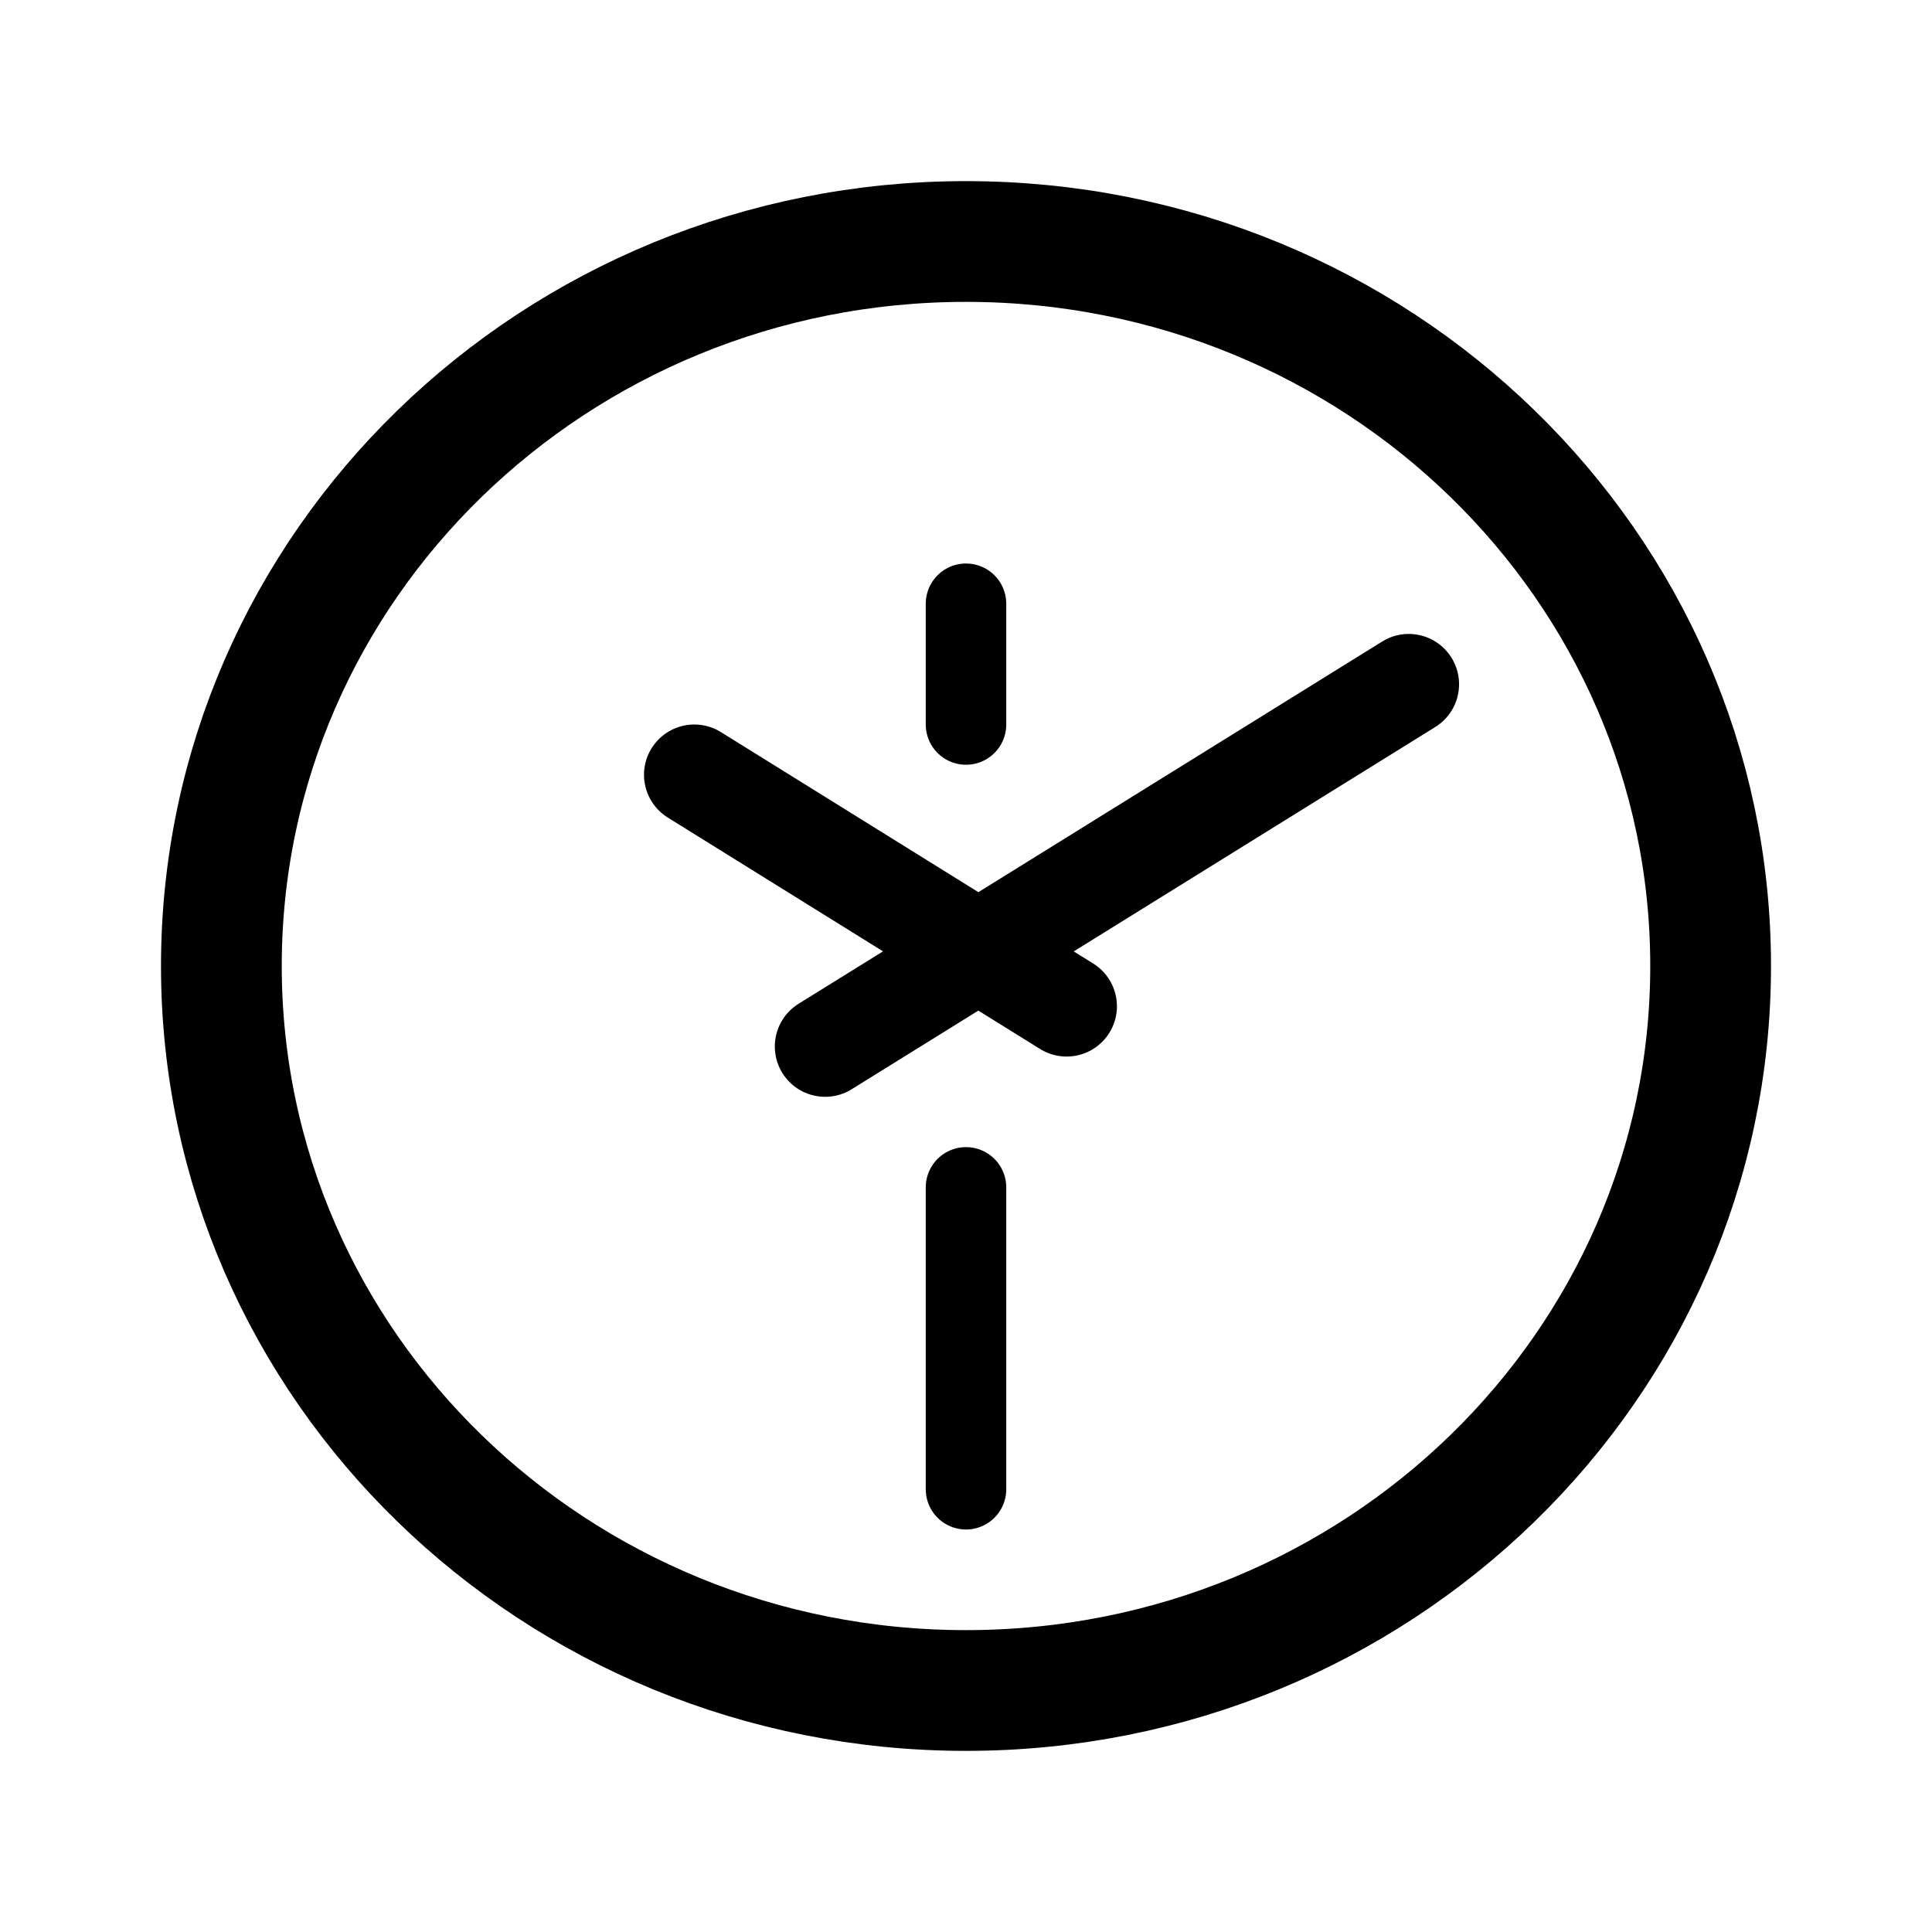
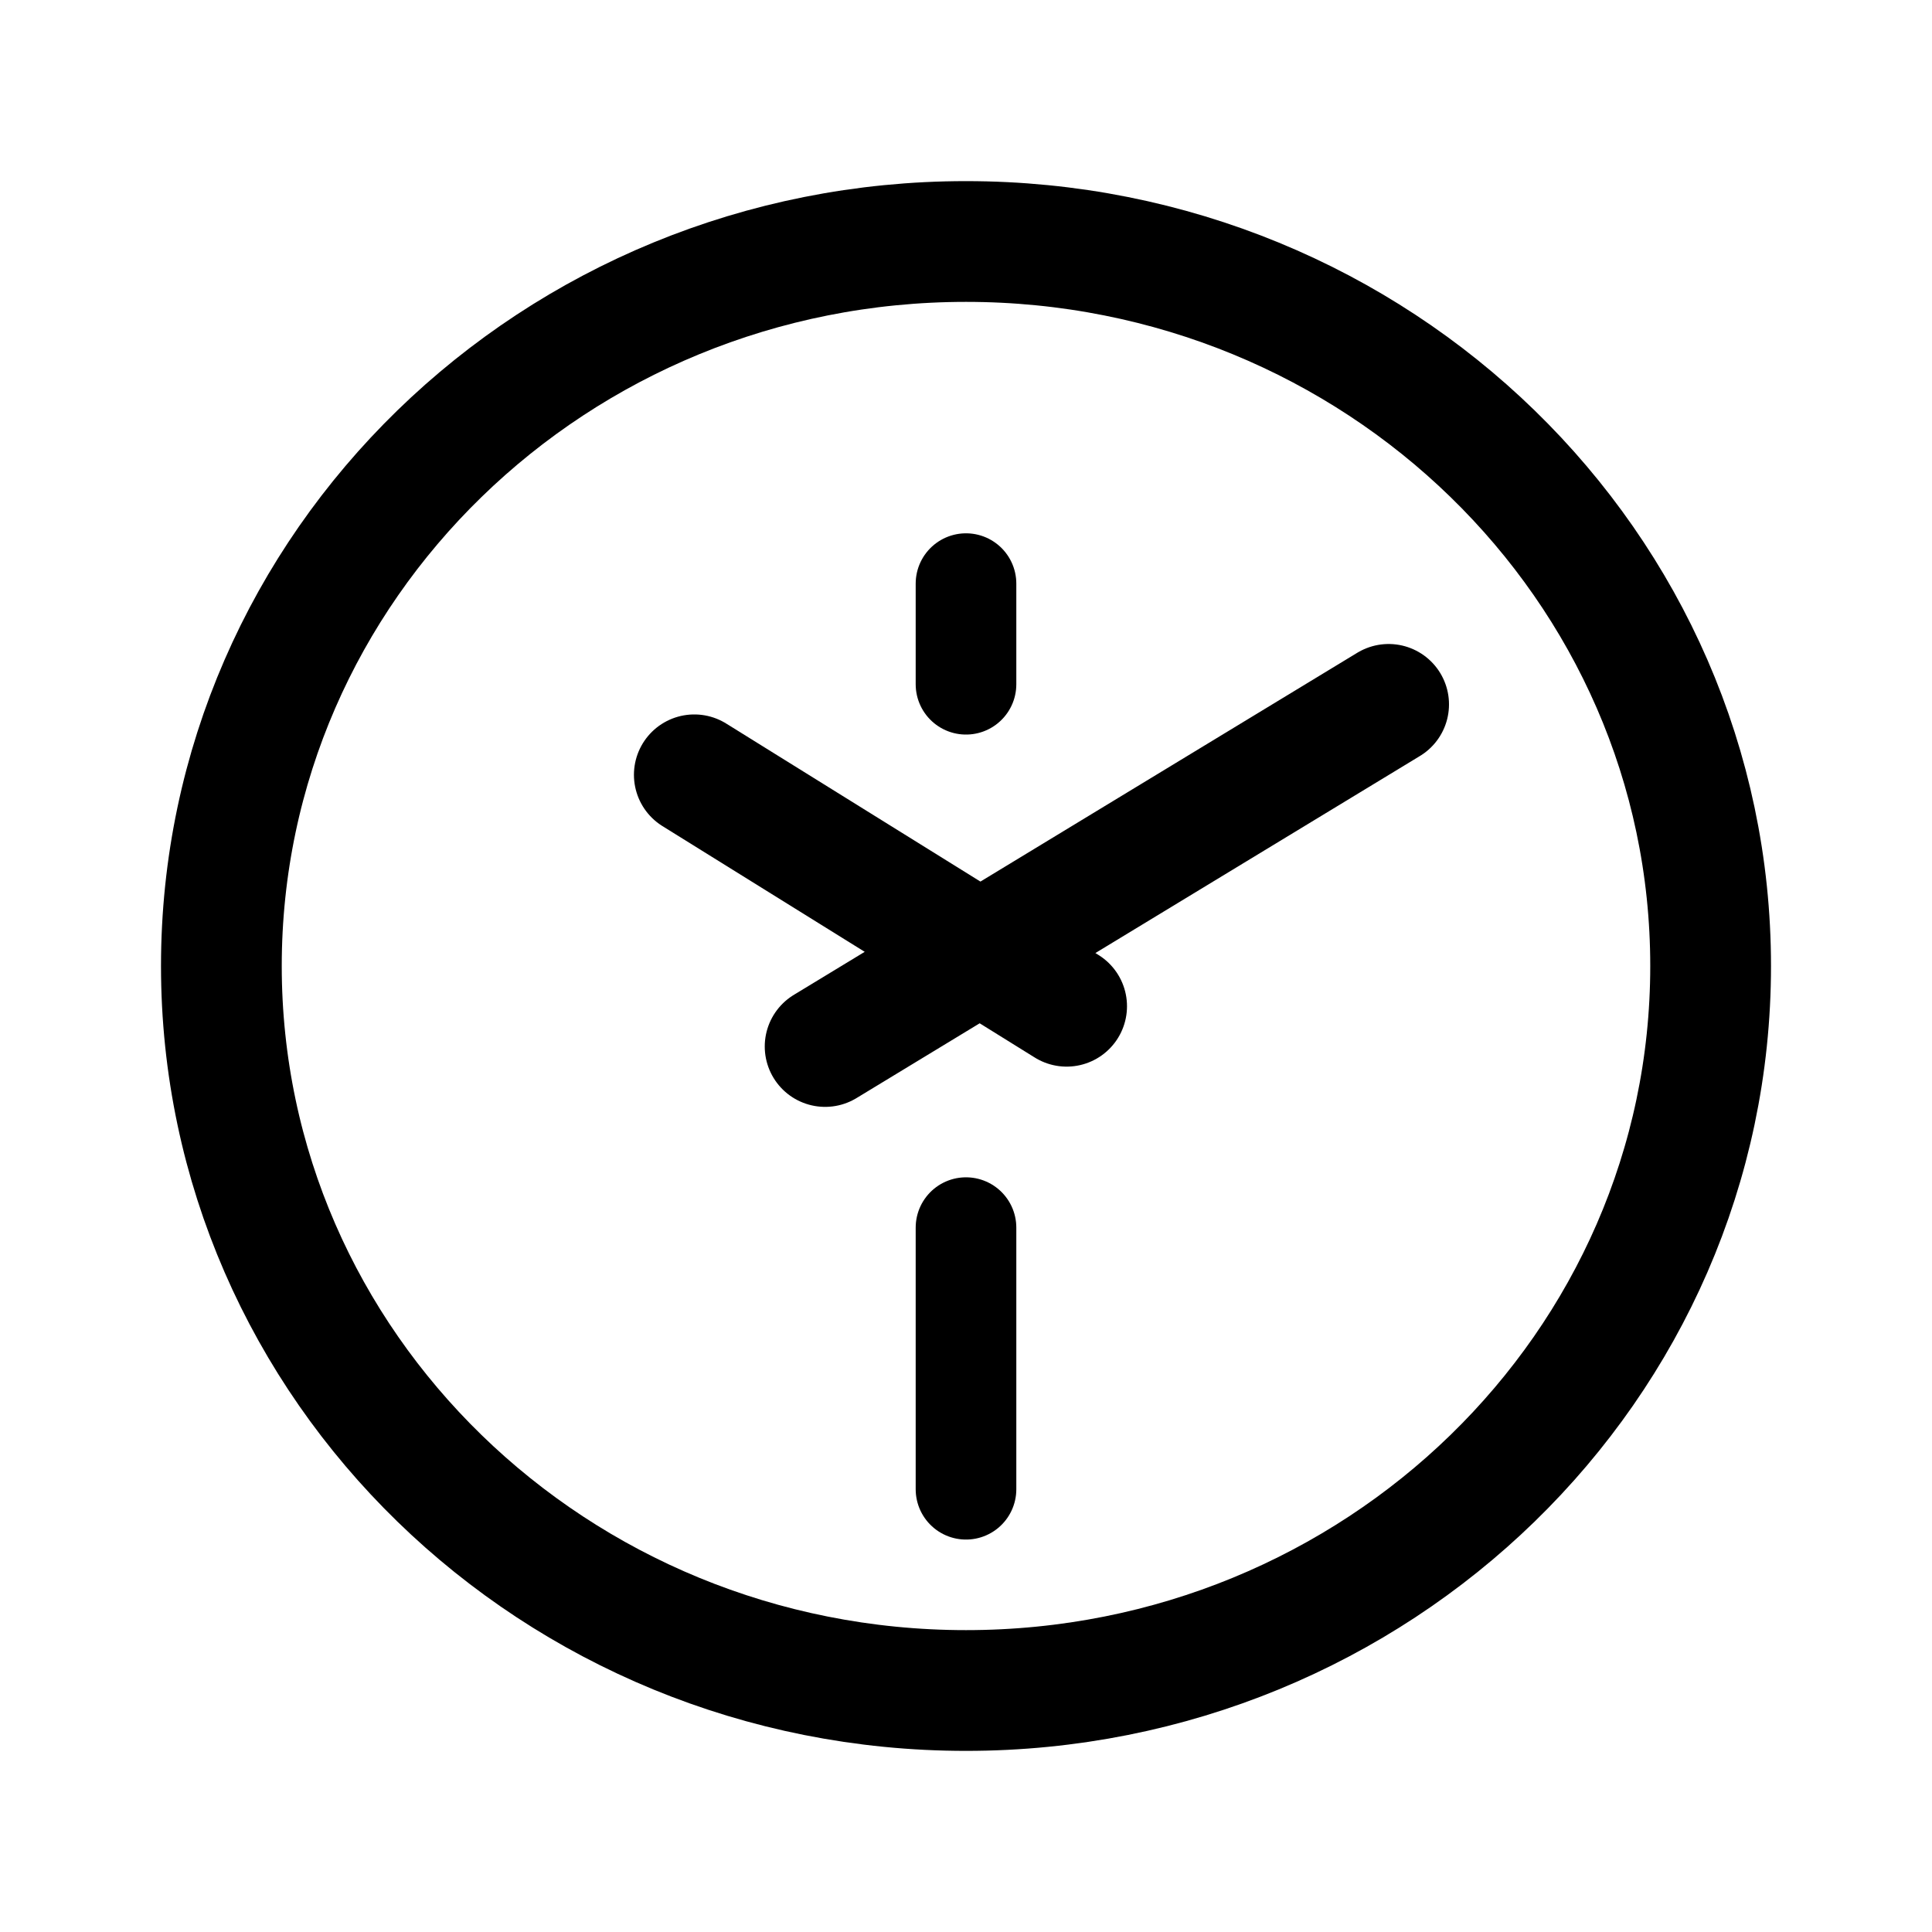
<svg xmlns="http://www.w3.org/2000/svg" width="192" height="192" fill="none">
-   <path stroke="#000" stroke-linecap="round" stroke-linejoin="round" stroke-width="10" d="m82 104 58-36m-34 32L69 77" />
-   <path stroke="#000" stroke-linecap="round" stroke-linejoin="round" stroke-width="8" d="M96 118v30m0-88v12" />
-   <ellipse cx="96" cy="96" stroke="#000" stroke-linecap="round" stroke-linejoin="round" stroke-width="12" rx="74" ry="72" />
+   <path d="m82 104 56-34m-32 30L69 77" stroke="#000" stroke-width="12" stroke-linecap="round" stroke-linejoin="round" />
+   <path d="M96 122v26m0-90v10" stroke="#000" stroke-width="10" stroke-linecap="round" stroke-linejoin="round" />
+   <ellipse cx="96" cy="96" rx="74" ry="72" stroke="#000" stroke-width="12" stroke-linecap="round" stroke-linejoin="round" />
</svg>
